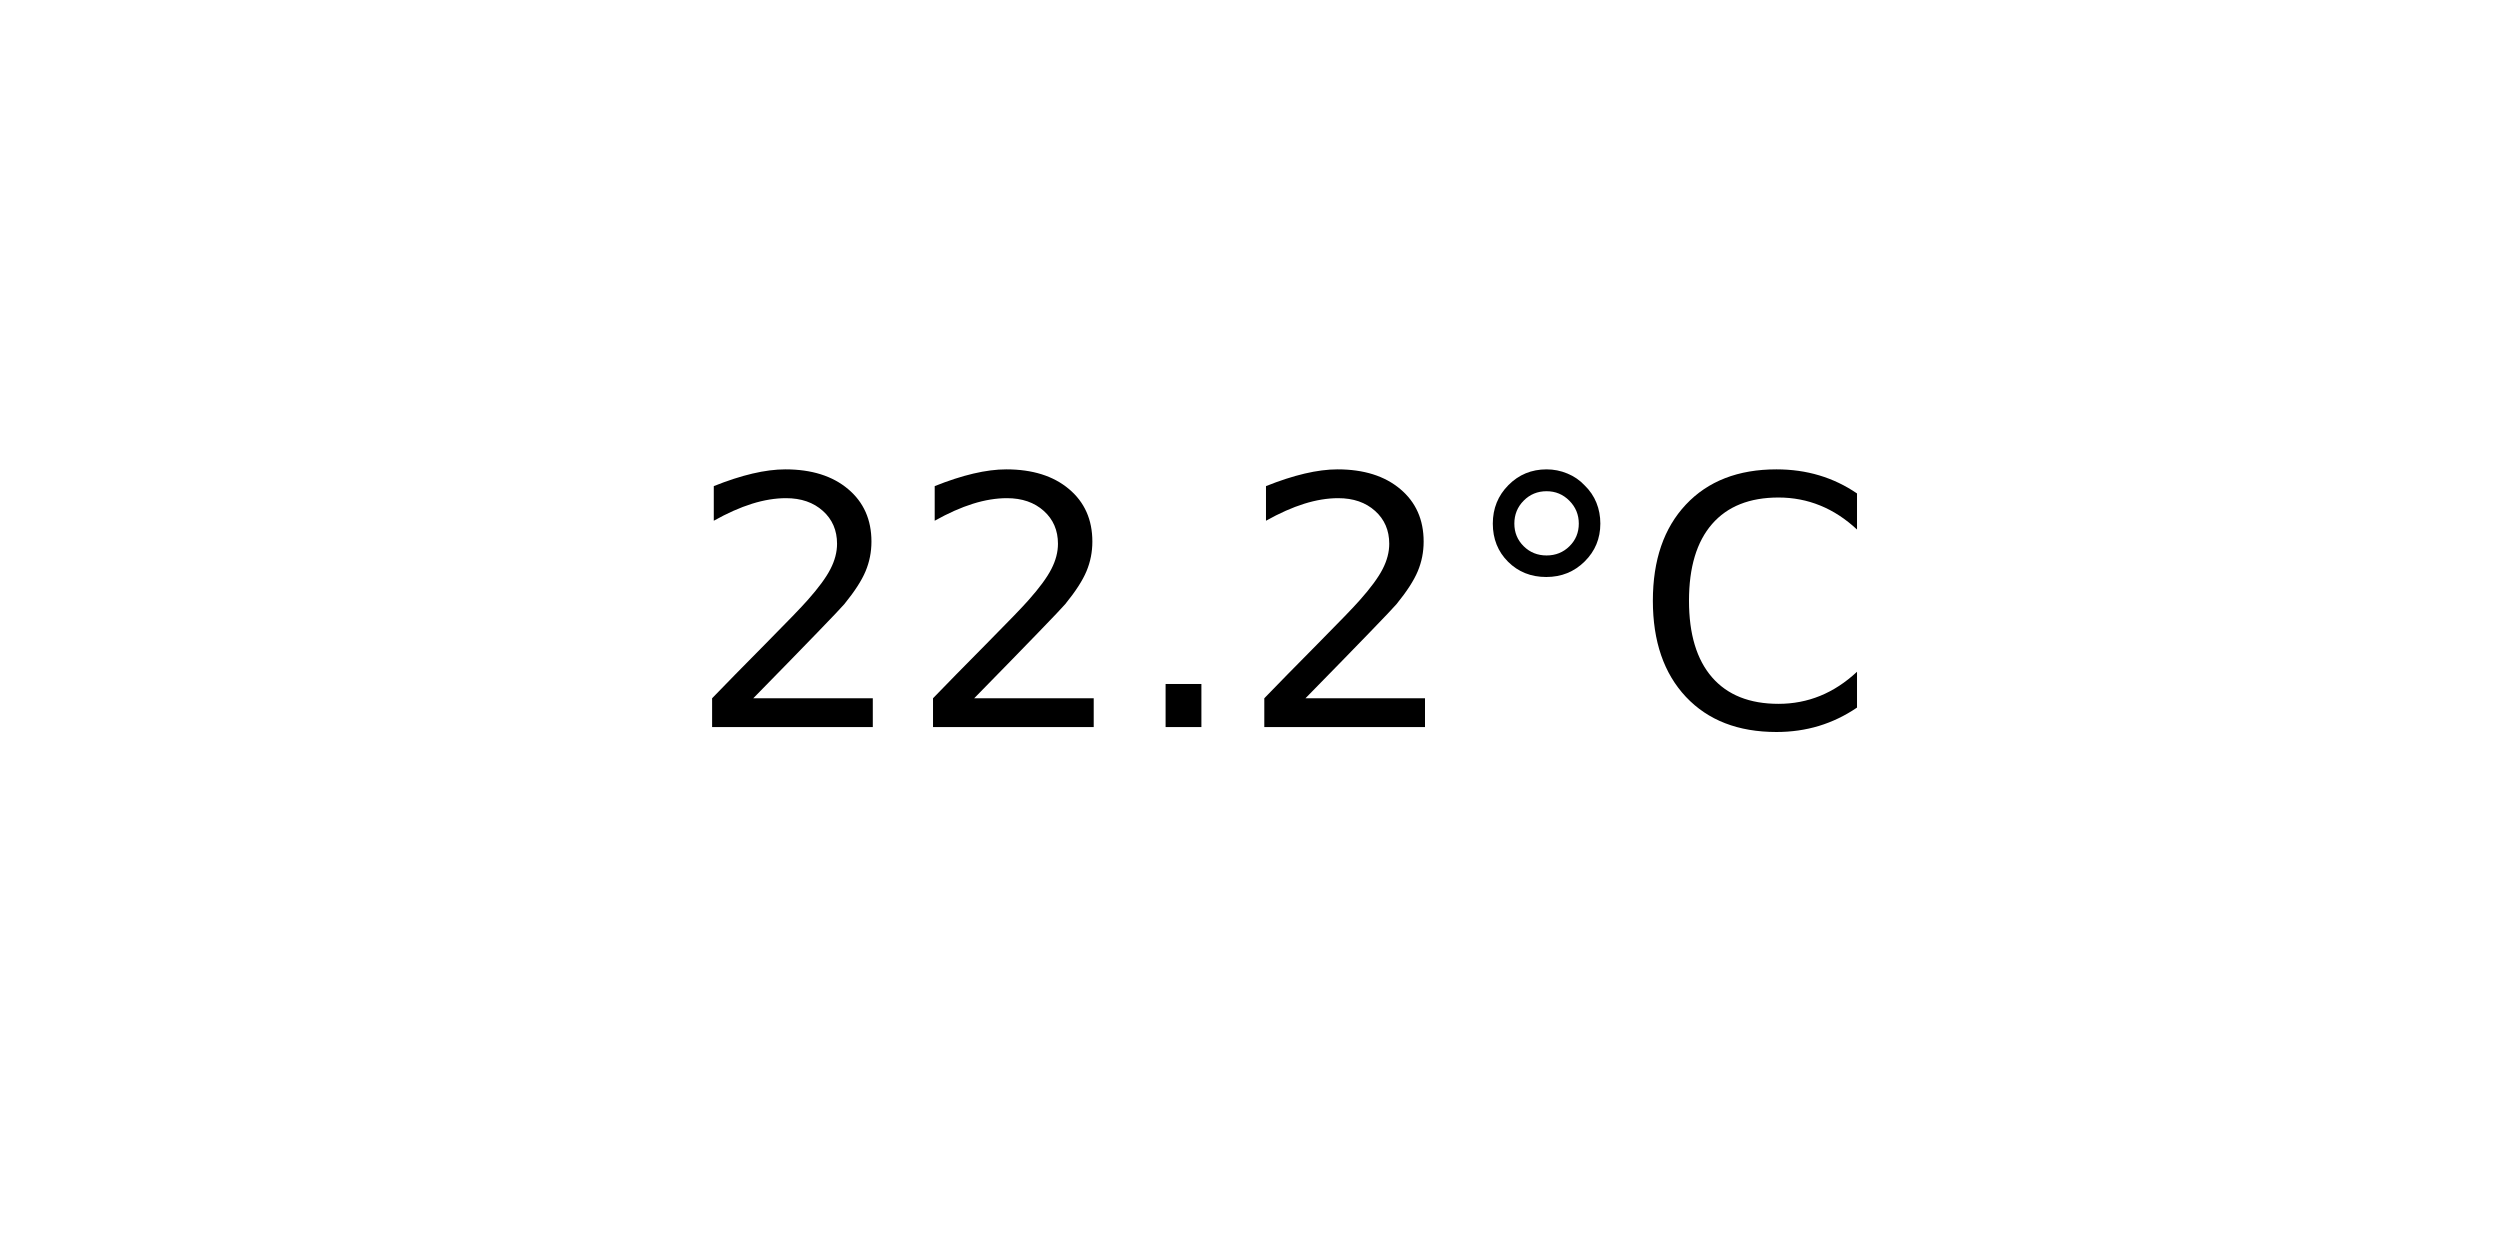
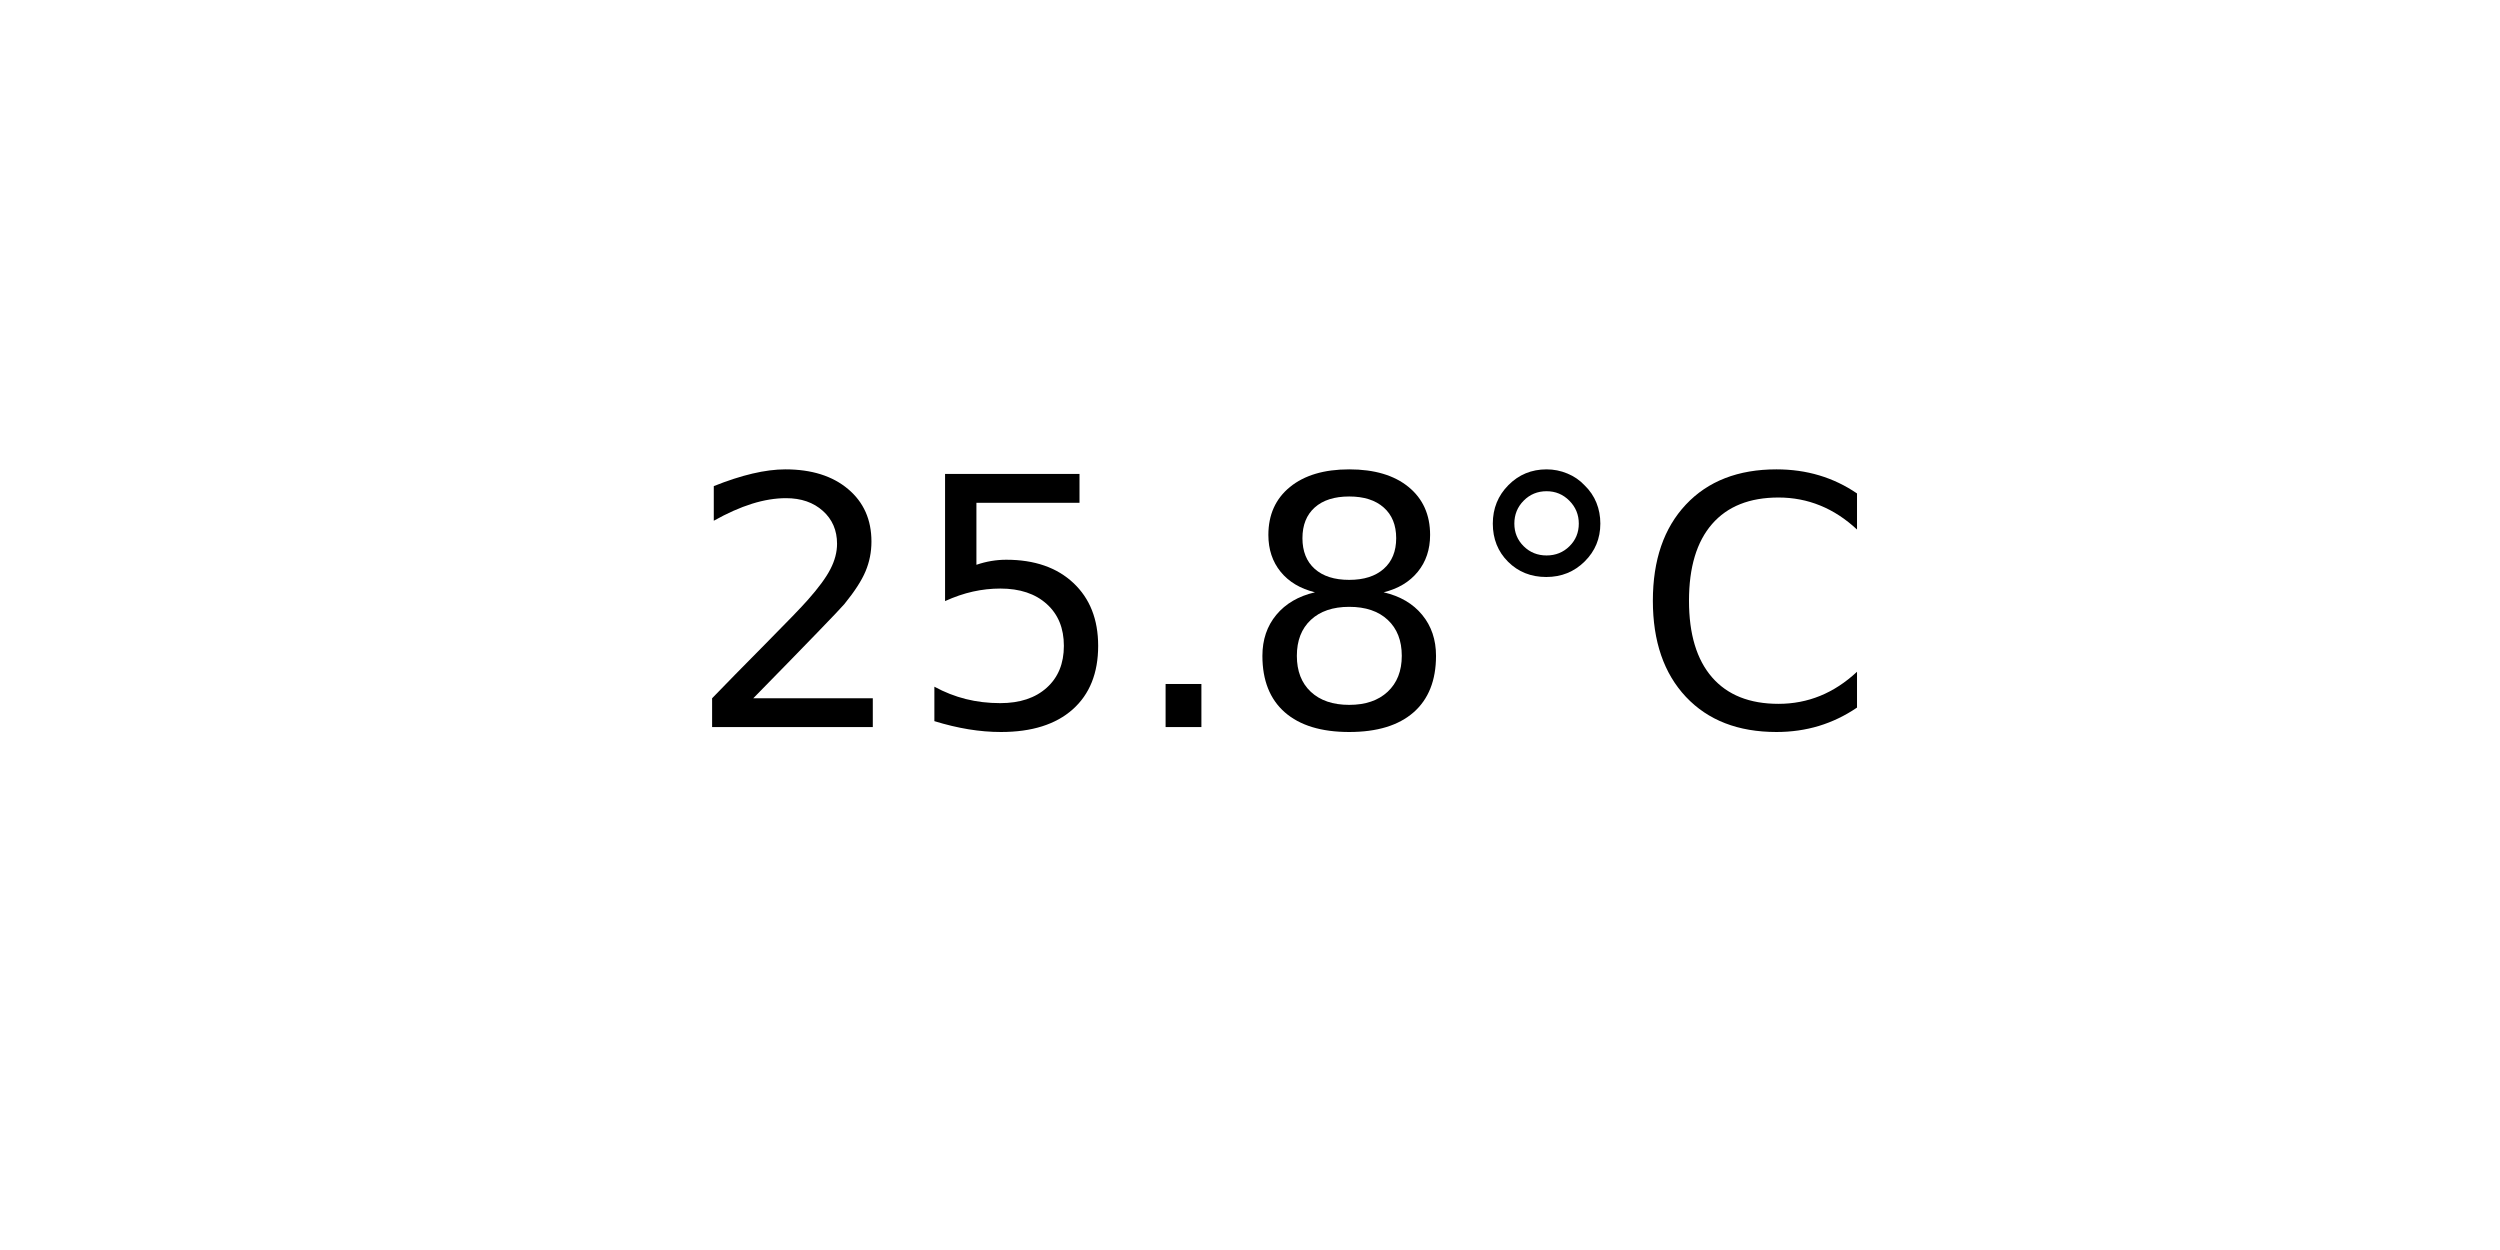
<svg xmlns="http://www.w3.org/2000/svg" xmlns:xlink="http://www.w3.org/1999/xlink" width="72pt" height="36pt" viewBox="0 0 72 36" version="1.1">
  <defs>
    <style type="text/css">*{stroke-linejoin: round; stroke-linecap: butt}</style>
  </defs>
  <g id="figure_1">
    <g id="axes_1">
      <g id="text_1">
        <g transform="translate(19.77578 20.93937) scale(0.1 -0.1)">
          <defs>
            <path id="DejaVuSans-32" d="M 1228 531  L 3431 531  L 3431 0  L 469 0  L 469 531  Q 828 903 1448 1529  Q 2069 2156 2228 2338  Q 2531 2678 2651 2914  Q 2772 3150 2772 3378  Q 2772 3750 2511 3984  Q 2250 4219 1831 4219  Q 1534 4219 1204 4116  Q 875 4013 500 3803  L 500 4441  Q 881 4594 1212 4672  Q 1544 4750 1819 4750  Q 2544 4750 2975 4387  Q 3406 4025 3406 3419  Q 3406 3131 3298 2873  Q 3191 2616 2906 2266  Q 2828 2175 2409 1742  Q 1991 1309 1228 531  z " transform="scale(0.015625)" />
+             <path id="DejaVuSans-35" d="M 691 4666  L 3169 4666  L 3169 4134  L 1269 4134  L 1269 2991  Q 1406 3038 1543 3061  Q 1681 3084 1819 3084  Q 2600 3084 3056 2656  Q 3513 2228 3513 1497  Q 3513 744 3044 326  Q 2575 -91 1722 -91  Q 1428 -91 1123 -41  Q 819 9 494 109  L 494 744  Q 775 591 1075 516  Q 1375 441 1709 441  Q 2250 441 2565 725  Q 2881 1009 2881 1497  Q 2881 1984 2565 2268  Q 2250 2553 1709 2553  Q 1456 2553 1204 2497  Q 953 2441 691 2322  L 691 4666  z " transform="scale(0.015625)" />
            <path id="DejaVuSans-2e" d="M 684 794  L 1344 794  L 1344 0  L 684 0  L 684 794  z " transform="scale(0.015625)" />
+             <path id="DejaVuSans-38" d="M 2034 2216  Q 1584 2216 1326 1975  Q 1069 1734 1069 1313  Q 1069 891 1326 650  Q 1584 409 2034 409  Q 2484 409 2743 651  Q 3003 894 3003 1313  Q 3003 1734 2745 1975  Q 2488 2216 2034 2216  z M 1403 2484  Q 997 2584 770 2862  Q 544 3141 544 3541  Q 544 4100 942 4425  Q 1341 4750 2034 4750  Q 2731 4750 3128 4425  Q 3525 4100 3525 3541  Q 3525 3141 3298 2862  Q 3072 2584 2669 2484  Q 3125 2378 3379 2068  Q 3634 1759 3634 1313  Q 3634 634 3220 271  Q 2806 -91 2034 -91  Q 1263 -91 848 271  Q 434 634 434 1313  Q 434 1759 690 2068  Q 947 2378 1403 2484  z M 1172 3481  Q 1172 3119 1398 2916  Q 1625 2713 2034 2713  Q 2441 2713 2670 2916  Q 2900 3119 2900 3481  Q 2900 3844 2670 4047  Q 2441 4250 2034 4250  Q 1625 4250 1398 4047  Q 1172 3844 1172 3481  z " transform="scale(0.015625)" />
            <path id="DejaVuSans-b0" d="M 1600 4347  Q 1350 4347 1178 4173  Q 1006 4000 1006 3750  Q 1006 3503 1178 3333  Q 1350 3163 1600 3163  Q 1850 3163 2022 3333  Q 2194 3503 2194 3750  Q 2194 3997 2020 4172  Q 1847 4347 1600 4347  z M 1600 4750  Q 1800 4750 1984 4673  Q 2169 4597 2303 4453  Q 2447 4313 2519 4134  Q 2591 3956 2591 3750  Q 2591 3338 2302 3052  Q 2013 2766 1594 2766  Q 1172 2766 890 3047  Q 609 3328 609 3750  Q 609 4169 896 4459  Q 1184 4750 1600 4750  z " transform="scale(0.015625)" />
            <path id="DejaVuSans-43" d="M 4122 4306  L 4122 3641  Q 3803 3938 3442 4084  Q 3081 4231 2675 4231  Q 1875 4231 1450 3742  Q 1025 3253 1025 2328  Q 1025 1406 1450 917  Q 1875 428 2675 428  Q 3081 428 3442 575  Q 3803 722 4122 1019  L 4122 359  Q 3791 134 3420 21  Q 3050 -91 2638 -91  Q 1578 -91 968 557  Q 359 1206 359 2328  Q 359 3453 968 4101  Q 1578 4750 2638 4750  Q 3056 4750 3426 4639  Q 3797 4528 4122 4306  z " transform="scale(0.015625)" />
          </defs>
          <use xlink:href="#DejaVuSans-32" />
-           <use xlink:href="#DejaVuSans-32" x="63.623" />
+           <use xlink:href="#DejaVuSans-35" x="63.623" />
          <use xlink:href="#DejaVuSans-2e" x="127.246" />
-           <use xlink:href="#DejaVuSans-32" x="159.033" />
+           <use xlink:href="#DejaVuSans-38" x="159.033" />
          <use xlink:href="#DejaVuSans-b0" x="222.656" />
          <use xlink:href="#DejaVuSans-43" x="272.656" />
        </g>
      </g>
    </g>
  </g>
</svg>
